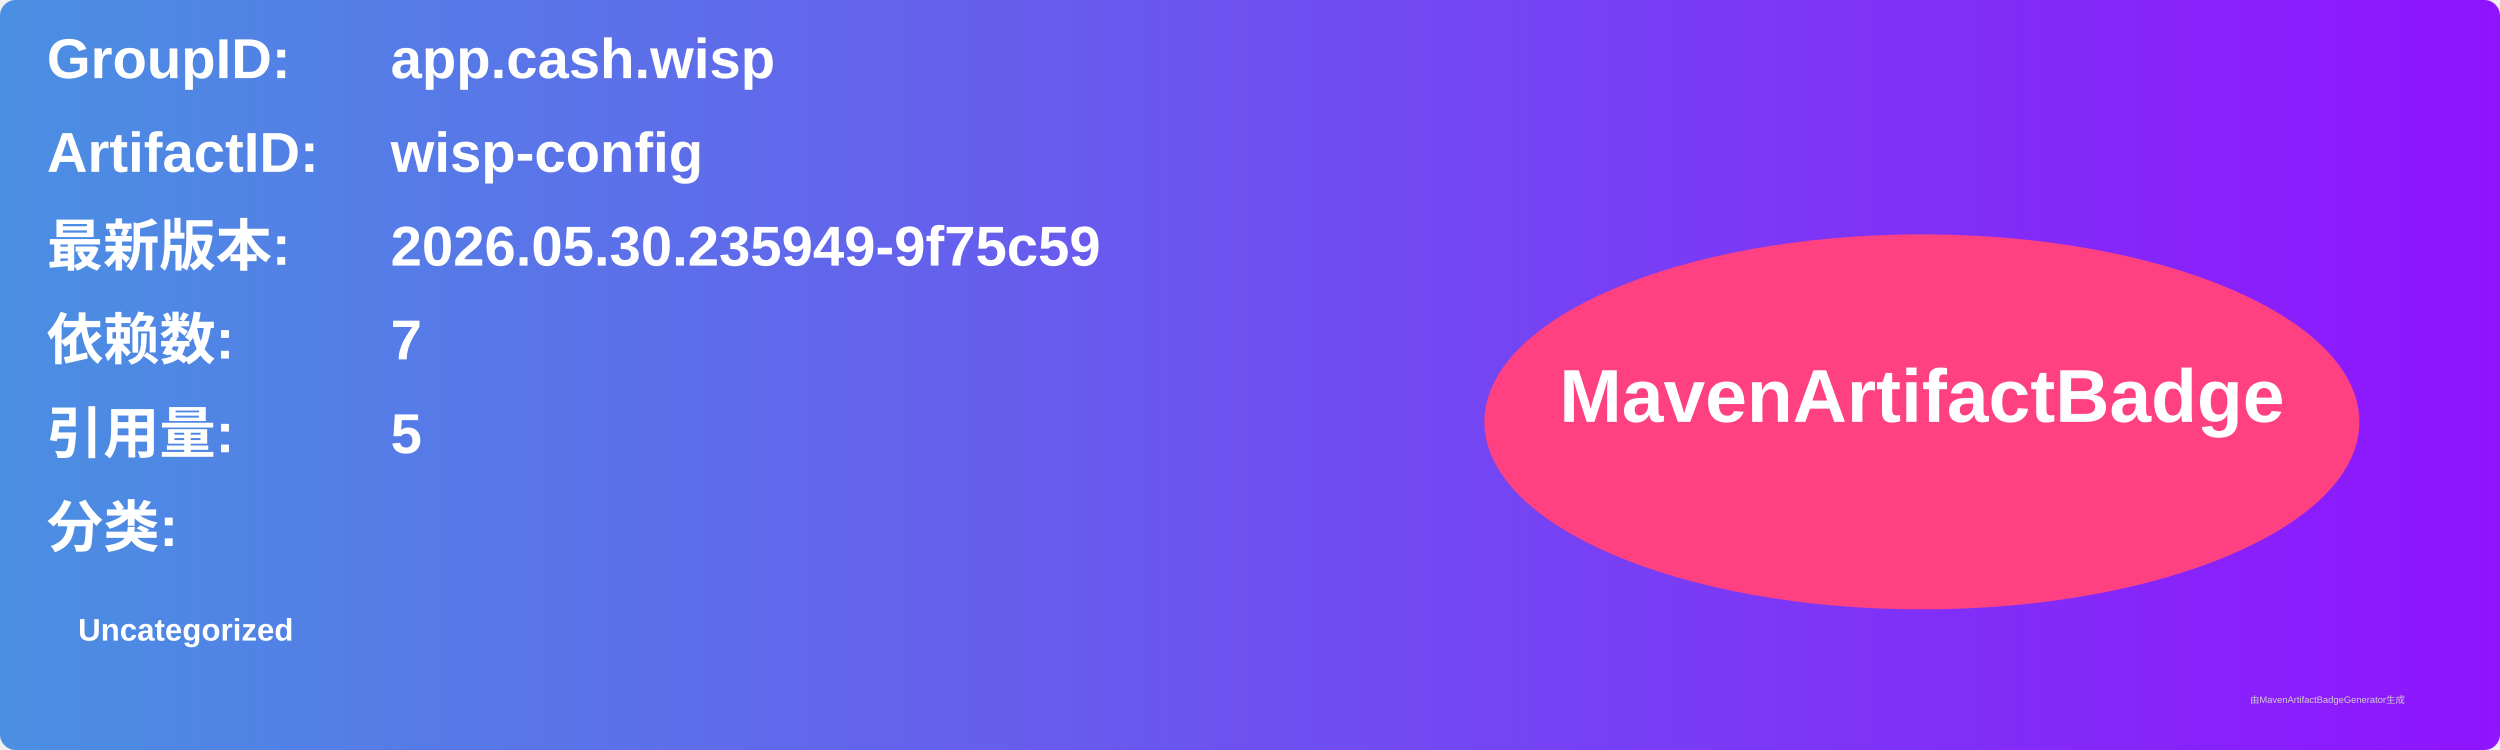
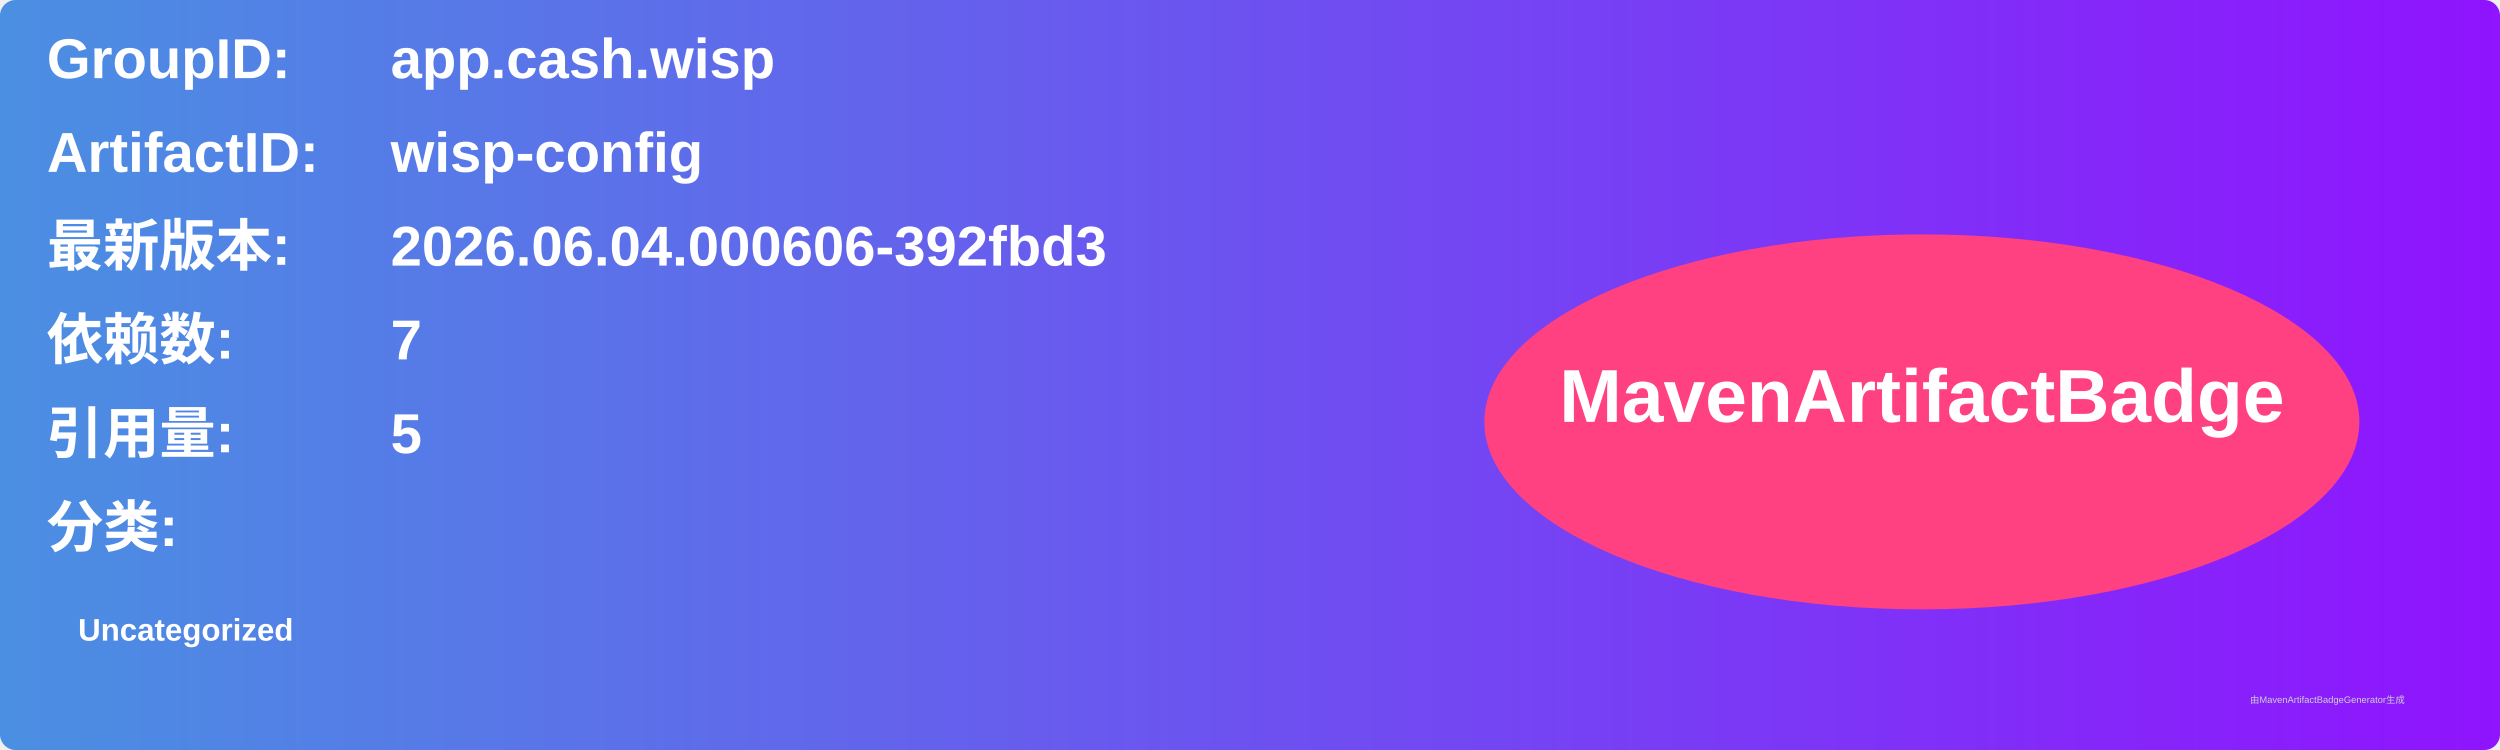
<svg xmlns="http://www.w3.org/2000/svg" width="800" height="240" viewBox="0 0 800 240">
  <linearGradient id="grad" x1="0%" y1="0%" x2="100%" y2="0%">
    <stop offset="0%" stop-color="#4a90e2" />
    <stop offset="100%" stop-color="#9013fe" />
  </linearGradient>
  <rect width="100%" height="100%" rx="5" ry="5" fill="url(#grad)" />
  <g transform="translate(15, 15)">
    <text x="0" y="10" font-family="Arial" font-size="18" fill="white" font-weight="bold" width="260">GroupID:</text>
    <text x="110" y="10" font-family="Arial" font-size="18" fill="white" font-weight="bold" width="460">app.cash.wisp</text>
    <text x="0" y="40" font-family="Arial" font-size="18" fill="white" font-weight="bold" width="260">ArtifactID:</text>
    <text x="110" y="40" font-family="Arial" font-size="18" fill="white" font-weight="bold" width="460">wisp-config</text>
    <text x="0" y="70" font-family="Arial" font-size="18" fill="white" font-weight="bold">最新版本:</text>
    <text x="110" y="70" font-family="Arial" font-size="18" fill="white" font-weight="bold">
-       <tspan font-weight="bold">2026.05.30.235949-9f75c59</tspan>
+       <tspan font-weight="bold">2026.06.04.000606-392fbd3</tspan>
    </text>
    <text x="0" y="100" font-family="Arial" font-size="18" fill="white" font-weight="bold">依赖数: </text>
    <text x="110" y="100" font-family="Arial" font-size="18" fill="white">
      <tspan font-weight="bold">7</tspan>
    </text>
    <text x="0" y="130" font-family="Arial" font-size="18" fill="white" font-weight="bold">引用量: </text>
    <text x="110" y="130" font-family="Arial" font-size="18" fill="white">
      <tspan font-weight="bold">5</tspan>
    </text>
    <text x="0" y="160" font-family="Arial" font-size="18" fill="white" font-weight="bold">分类:</text>
    <text x="10" y="190" font-family="Arial" font-size="10" fill="white">
      <tspan font-weight="bold">Uncategorized</tspan>
    </text>
    <ellipse cx="600" cy="120" rx="140" ry="60" fill="#ff4081" />
    <text x="600" y="120" text-anchor="middle" font-family="Arial" font-size="24" fill="white" font-weight="bold">MavenArtifactBadge</text>
  </g>
  <text x="720" y="225" font-family="Arial" font-size="3" fill="#d0d0d0">由MavenArtifactBadgeGenerator生成</text>
</svg>
